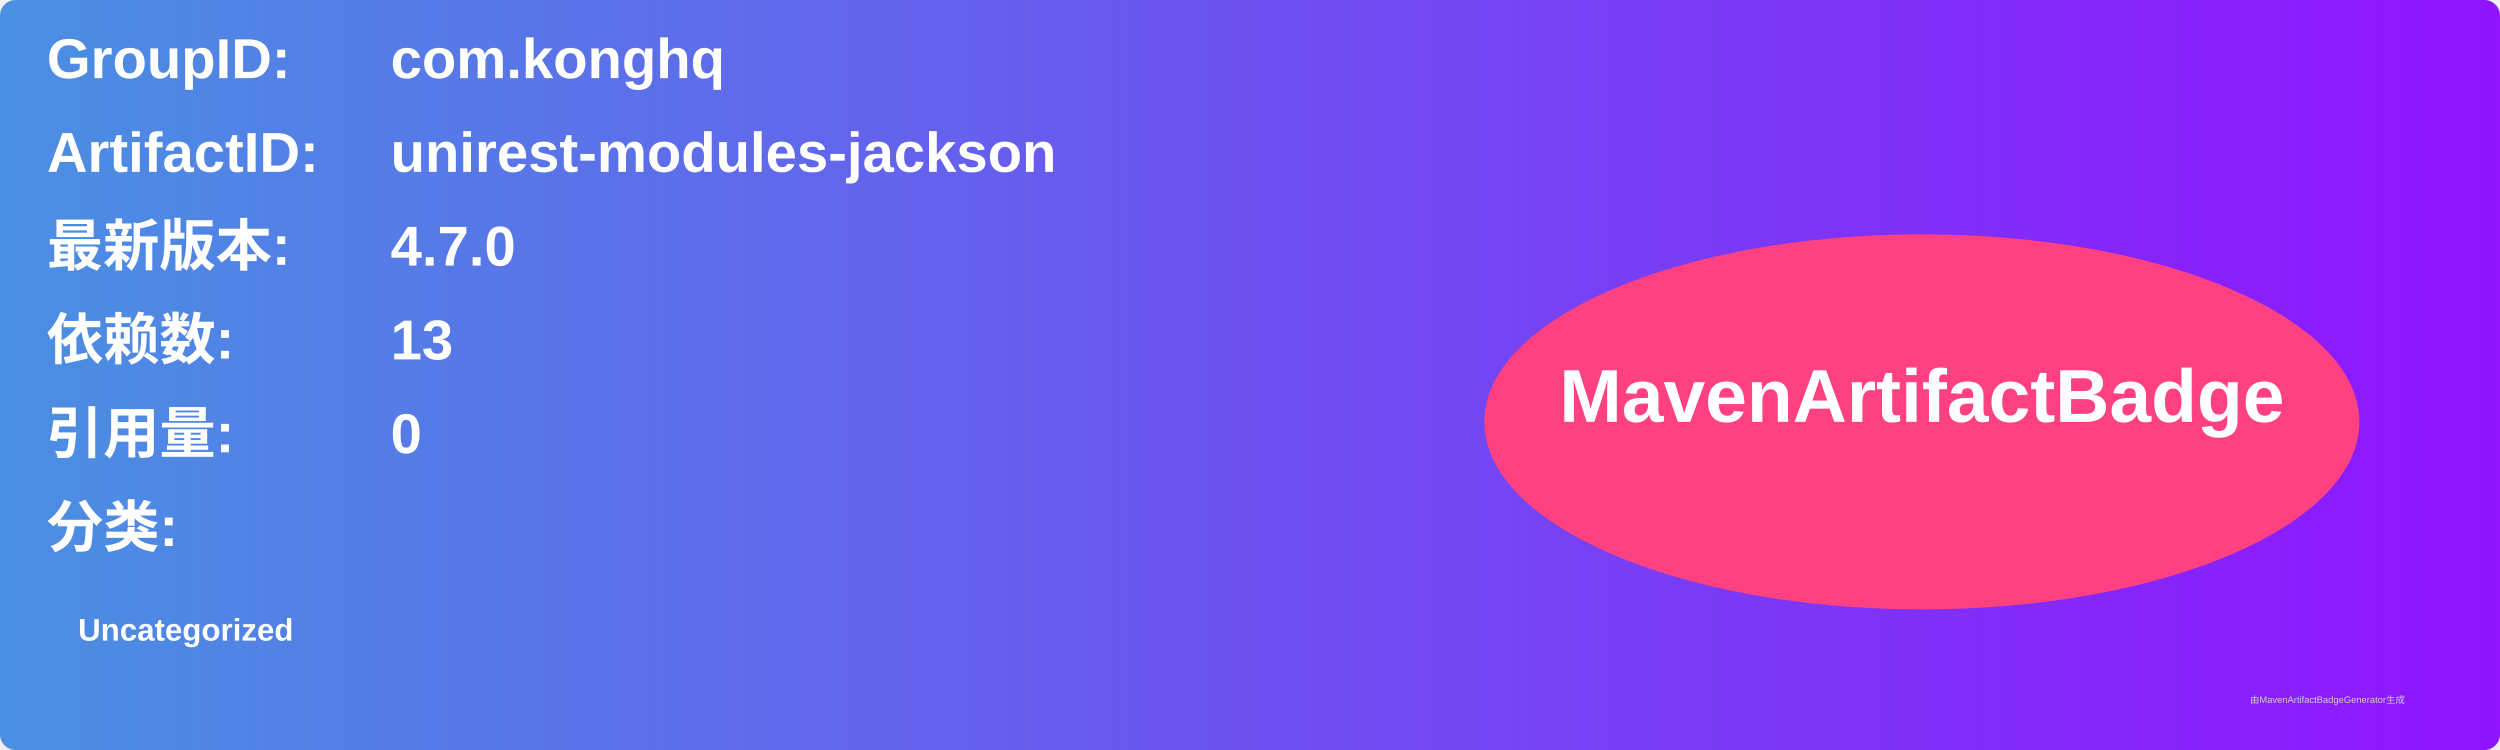
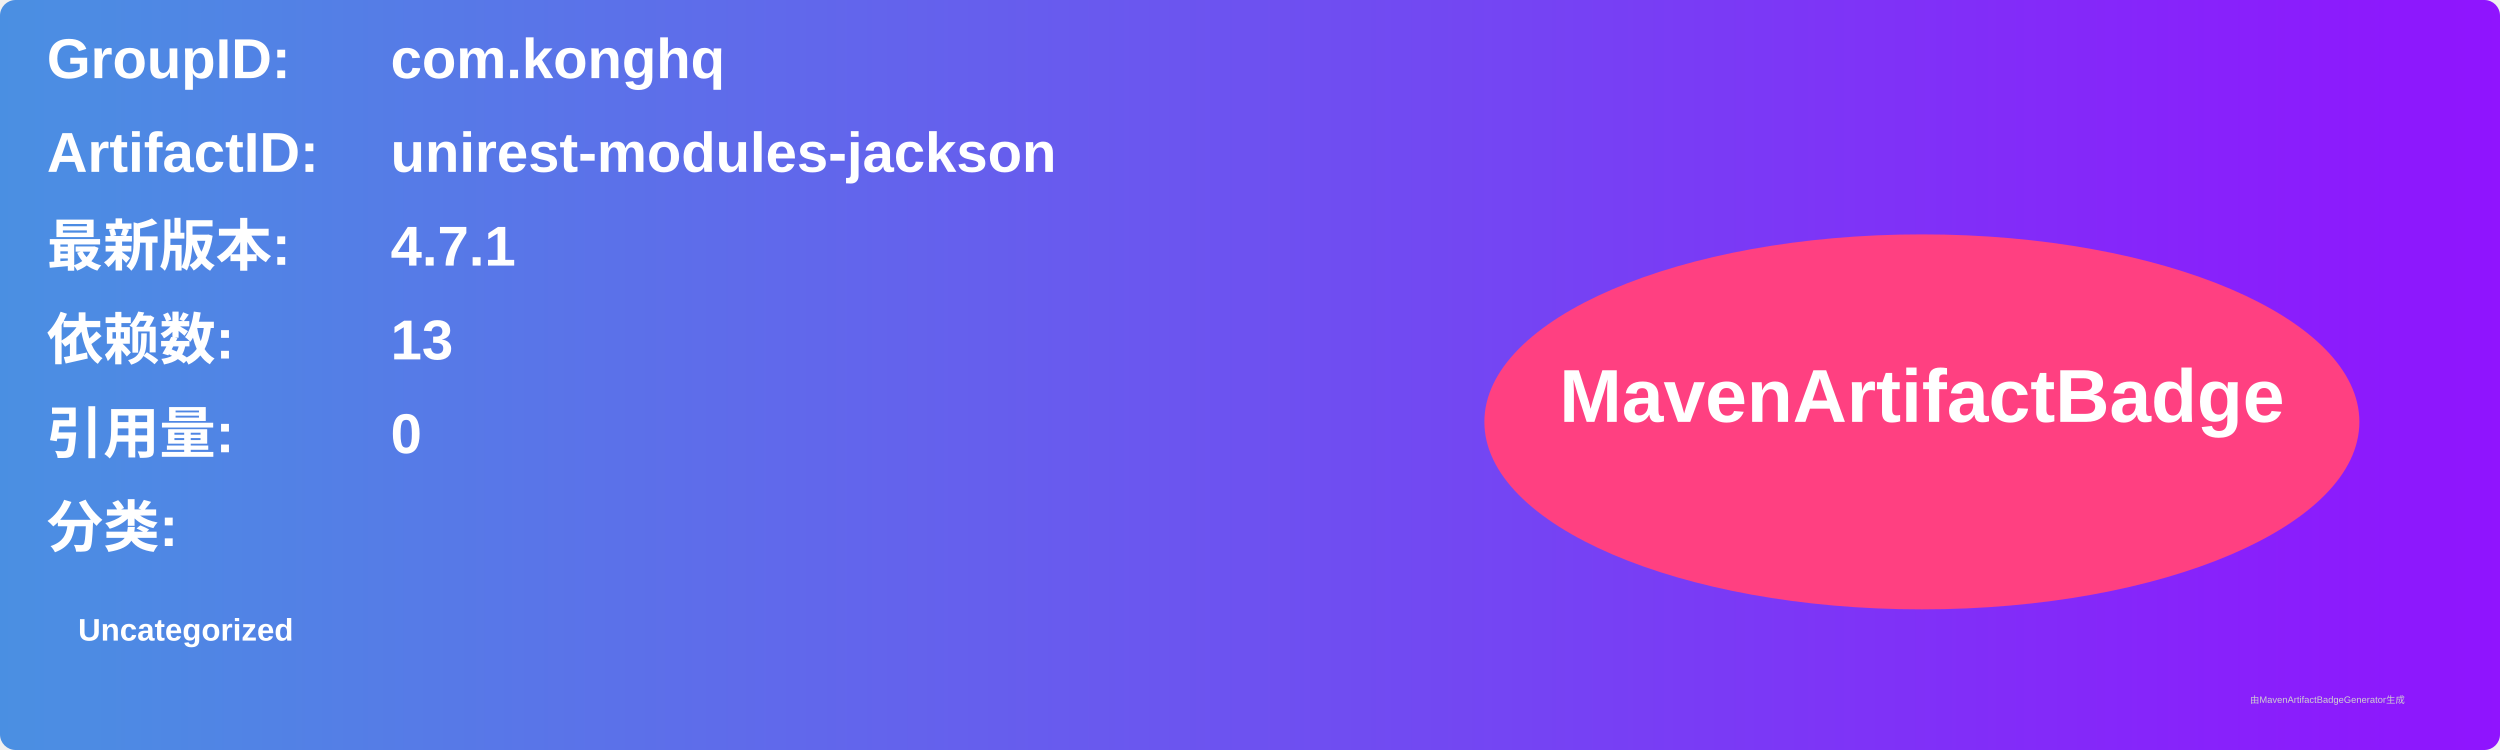
<svg xmlns="http://www.w3.org/2000/svg" width="800" height="240" viewBox="0 0 800 240">
  <linearGradient id="grad" x1="0%" y1="0%" x2="100%" y2="0%">
    <stop offset="0%" stop-color="#4a90e2" />
    <stop offset="100%" stop-color="#9013fe" />
  </linearGradient>
  <rect width="100%" height="100%" rx="5" ry="5" fill="url(#grad)" />
  <g transform="translate(15, 15)">
    <text x="0" y="10" font-family="Arial" font-size="18" fill="white" font-weight="bold" width="260">GroupID:</text>
    <text x="110" y="10" font-family="Arial" font-size="18" fill="white" font-weight="bold" width="460">com.konghq</text>
    <text x="0" y="40" font-family="Arial" font-size="18" fill="white" font-weight="bold" width="260">ArtifactID:</text>
    <text x="110" y="40" font-family="Arial" font-size="18" fill="white" font-weight="bold" width="460">unirest-modules-jackson</text>
    <text x="0" y="70" font-family="Arial" font-size="18" fill="white" font-weight="bold">最新版本:</text>
    <text x="110" y="70" font-family="Arial" font-size="18" fill="white" font-weight="bold">
-       <tspan font-weight="bold">4.7.0</tspan>
+       <tspan font-weight="bold">4.7.1</tspan>
    </text>
    <text x="0" y="100" font-family="Arial" font-size="18" fill="white" font-weight="bold">依赖数: </text>
    <text x="110" y="100" font-family="Arial" font-size="18" fill="white">
      <tspan font-weight="bold">13</tspan>
    </text>
    <text x="0" y="130" font-family="Arial" font-size="18" fill="white" font-weight="bold">引用量: </text>
    <text x="110" y="130" font-family="Arial" font-size="18" fill="white">
      <tspan font-weight="bold">0</tspan>
    </text>
    <text x="0" y="160" font-family="Arial" font-size="18" fill="white" font-weight="bold">分类:</text>
    <text x="10" y="190" font-family="Arial" font-size="10" fill="white">
      <tspan font-weight="bold">Uncategorized</tspan>
    </text>
    <ellipse cx="600" cy="120" rx="140" ry="60" fill="#ff4081" />
    <text x="600" y="120" text-anchor="middle" font-family="Arial" font-size="24" fill="white" font-weight="bold">MavenArtifactBadge</text>
  </g>
  <text x="720" y="225" font-family="Arial" font-size="3" fill="#d0d0d0">由MavenArtifactBadgeGenerator生成</text>
</svg>
